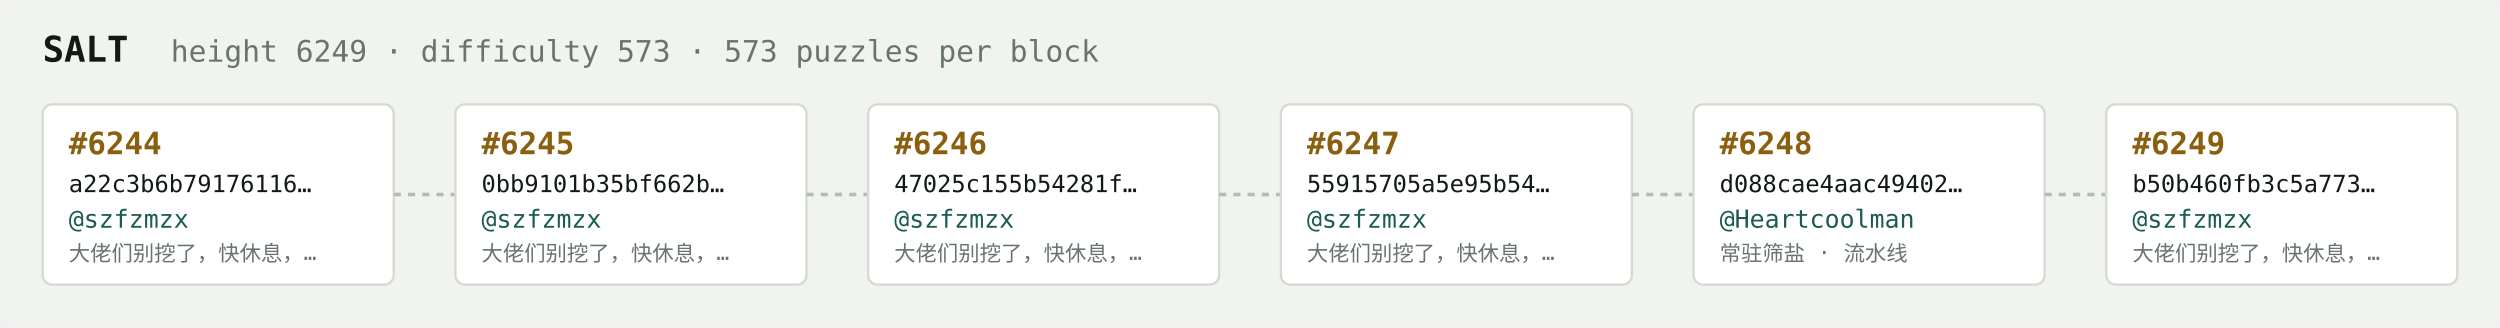
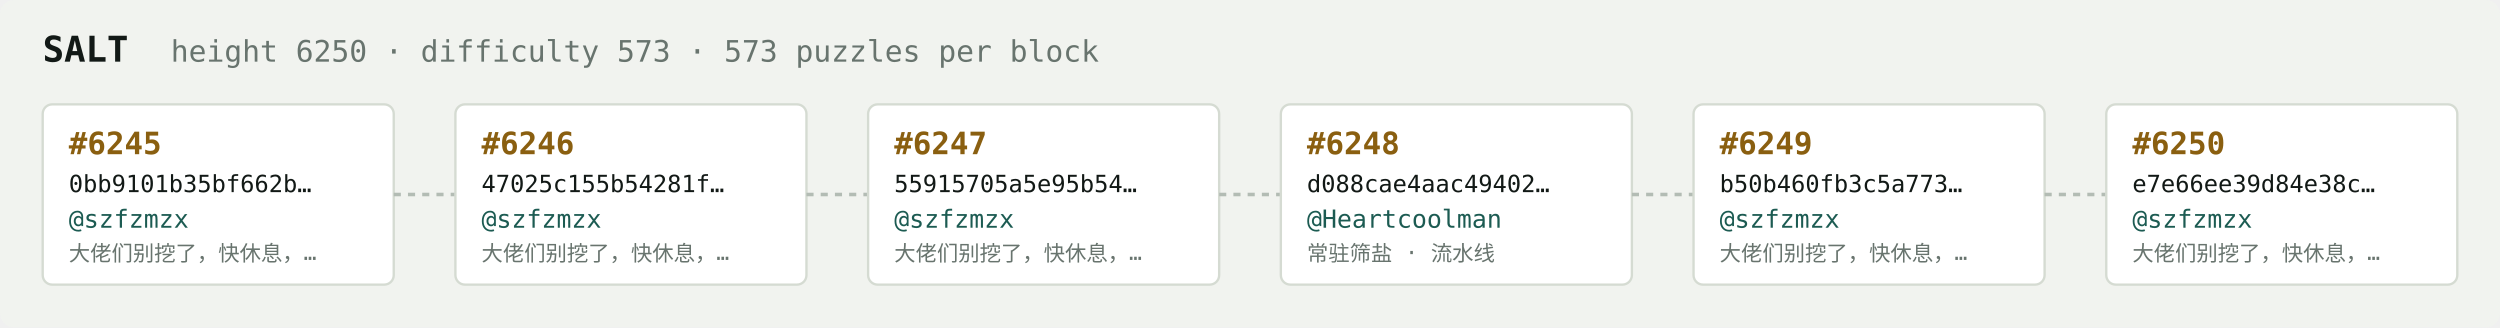
<svg xmlns="http://www.w3.org/2000/svg" width="1054" height="138" viewBox="0 0 1054 138" font-family="ui-monospace,SFMono-Regular,Menlo,monospace">
  <rect fill="#f1f3ef" width="1054" height="138" rx="6" />
  <text x="18" y="26" fill="#121916" font-size="15" font-weight="700">SALT</text>
-   <text x="72" y="26" fill="#68746e" font-size="12.5">height 6249 · difficulty 573 · 573 puzzles per block</text>
+   <text x="72" y="26" fill="#68746e" font-size="12.5">height 6250 · difficulty 573 · 573 puzzles per block</text>
  <rect x="18" y="44" width="148" height="76" rx="4" fill="#ffffff" stroke="#d5dbd2" stroke-width="1" />
-   <text x="29" y="65" fill="#8a5f10" font-size="13" font-weight="700">#6244</text>
-   <text x="29" y="81" fill="#121916" font-size="10">a22c3b6b79176116…</text>
+   <text x="29" y="65" fill="#8a5f10" font-size="13" font-weight="700">#6245</text>
+   <text x="29" y="81" fill="#121916" font-size="10">0bb9101b35bf662b…</text>
  <text x="29" y="96" fill="#1c5b52" font-size="10.5">@szfzmzx</text>
  <text x="29" y="110" fill="#68746e" font-size="9">大佬们别挖了，快休息，…</text>
  <line x1="166" y1="82.0" x2="192" y2="82.0" stroke="#b3bcb4" stroke-width="1.5" stroke-dasharray="3 3" />
  <rect x="192" y="44" width="148" height="76" rx="4" fill="#ffffff" stroke="#d5dbd2" stroke-width="1" />
-   <text x="203" y="65" fill="#8a5f10" font-size="13" font-weight="700">#6245</text>
-   <text x="203" y="81" fill="#121916" font-size="10">0bb9101b35bf662b…</text>
+   <text x="203" y="65" fill="#8a5f10" font-size="13" font-weight="700">#6246</text>
+   <text x="203" y="81" fill="#121916" font-size="10">47025c155b54281f…</text>
  <text x="203" y="96" fill="#1c5b52" font-size="10.5">@szfzmzx</text>
  <text x="203" y="110" fill="#68746e" font-size="9">大佬们别挖了，快休息，…</text>
  <line x1="340" y1="82.0" x2="366" y2="82.0" stroke="#b3bcb4" stroke-width="1.5" stroke-dasharray="3 3" />
  <rect x="366" y="44" width="148" height="76" rx="4" fill="#ffffff" stroke="#d5dbd2" stroke-width="1" />
-   <text x="377" y="65" fill="#8a5f10" font-size="13" font-weight="700">#6246</text>
-   <text x="377" y="81" fill="#121916" font-size="10">47025c155b54281f…</text>
+   <text x="377" y="65" fill="#8a5f10" font-size="13" font-weight="700">#6247</text>
+   <text x="377" y="81" fill="#121916" font-size="10">55915705a5e95b54…</text>
  <text x="377" y="96" fill="#1c5b52" font-size="10.5">@szfzmzx</text>
  <text x="377" y="110" fill="#68746e" font-size="9">大佬们别挖了，快休息，…</text>
  <line x1="514" y1="82.0" x2="540" y2="82.0" stroke="#b3bcb4" stroke-width="1.5" stroke-dasharray="3 3" />
  <rect x="540" y="44" width="148" height="76" rx="4" fill="#ffffff" stroke="#d5dbd2" stroke-width="1" />
-   <text x="551" y="65" fill="#8a5f10" font-size="13" font-weight="700">#6247</text>
-   <text x="551" y="81" fill="#121916" font-size="10">55915705a5e95b54…</text>
-   <text x="551" y="96" fill="#1c5b52" font-size="10.5">@szfzmzx</text>
-   <text x="551" y="110" fill="#68746e" font-size="9">大佬们别挖了，快休息，…</text>
+   <text x="551" y="65" fill="#8a5f10" font-size="13" font-weight="700">#6248</text>
+   <text x="551" y="81" fill="#121916" font-size="10">d088cae4aac49402…</text>
+   <text x="551" y="96" fill="#1c5b52" font-size="10.5">@Heartcoolman</text>
+   <text x="551" y="110" fill="#68746e" font-size="9">常驻筛盐 · 流水线</text>
  <line x1="688" y1="82.0" x2="714" y2="82.0" stroke="#b3bcb4" stroke-width="1.5" stroke-dasharray="3 3" />
  <rect x="714" y="44" width="148" height="76" rx="4" fill="#ffffff" stroke="#d5dbd2" stroke-width="1" />
-   <text x="725" y="65" fill="#8a5f10" font-size="13" font-weight="700">#6248</text>
-   <text x="725" y="81" fill="#121916" font-size="10">d088cae4aac49402…</text>
-   <text x="725" y="96" fill="#1c5b52" font-size="10.5">@Heartcoolman</text>
-   <text x="725" y="110" fill="#68746e" font-size="9">常驻筛盐 · 流水线</text>
+   <text x="725" y="65" fill="#8a5f10" font-size="13" font-weight="700">#6249</text>
+   <text x="725" y="81" fill="#121916" font-size="10">b50b460fb3c5a773…</text>
+   <text x="725" y="96" fill="#1c5b52" font-size="10.5">@szfzmzx</text>
+   <text x="725" y="110" fill="#68746e" font-size="9">大佬们别挖了，快休息，…</text>
  <line x1="862" y1="82.0" x2="888" y2="82.0" stroke="#b3bcb4" stroke-width="1.5" stroke-dasharray="3 3" />
  <rect x="888" y="44" width="148" height="76" rx="4" fill="#ffffff" stroke="#d5dbd2" stroke-width="1" />
-   <text x="899" y="65" fill="#8a5f10" font-size="13" font-weight="700">#6249</text>
-   <text x="899" y="81" fill="#121916" font-size="10">b50b460fb3c5a773…</text>
+   <text x="899" y="65" fill="#8a5f10" font-size="13" font-weight="700">#6250</text>
+   <text x="899" y="81" fill="#121916" font-size="10">e7e66ee39d84e38c…</text>
  <text x="899" y="96" fill="#1c5b52" font-size="10.5">@szfzmzx</text>
  <text x="899" y="110" fill="#68746e" font-size="9">大佬们别挖了，快休息，…</text>
</svg>
